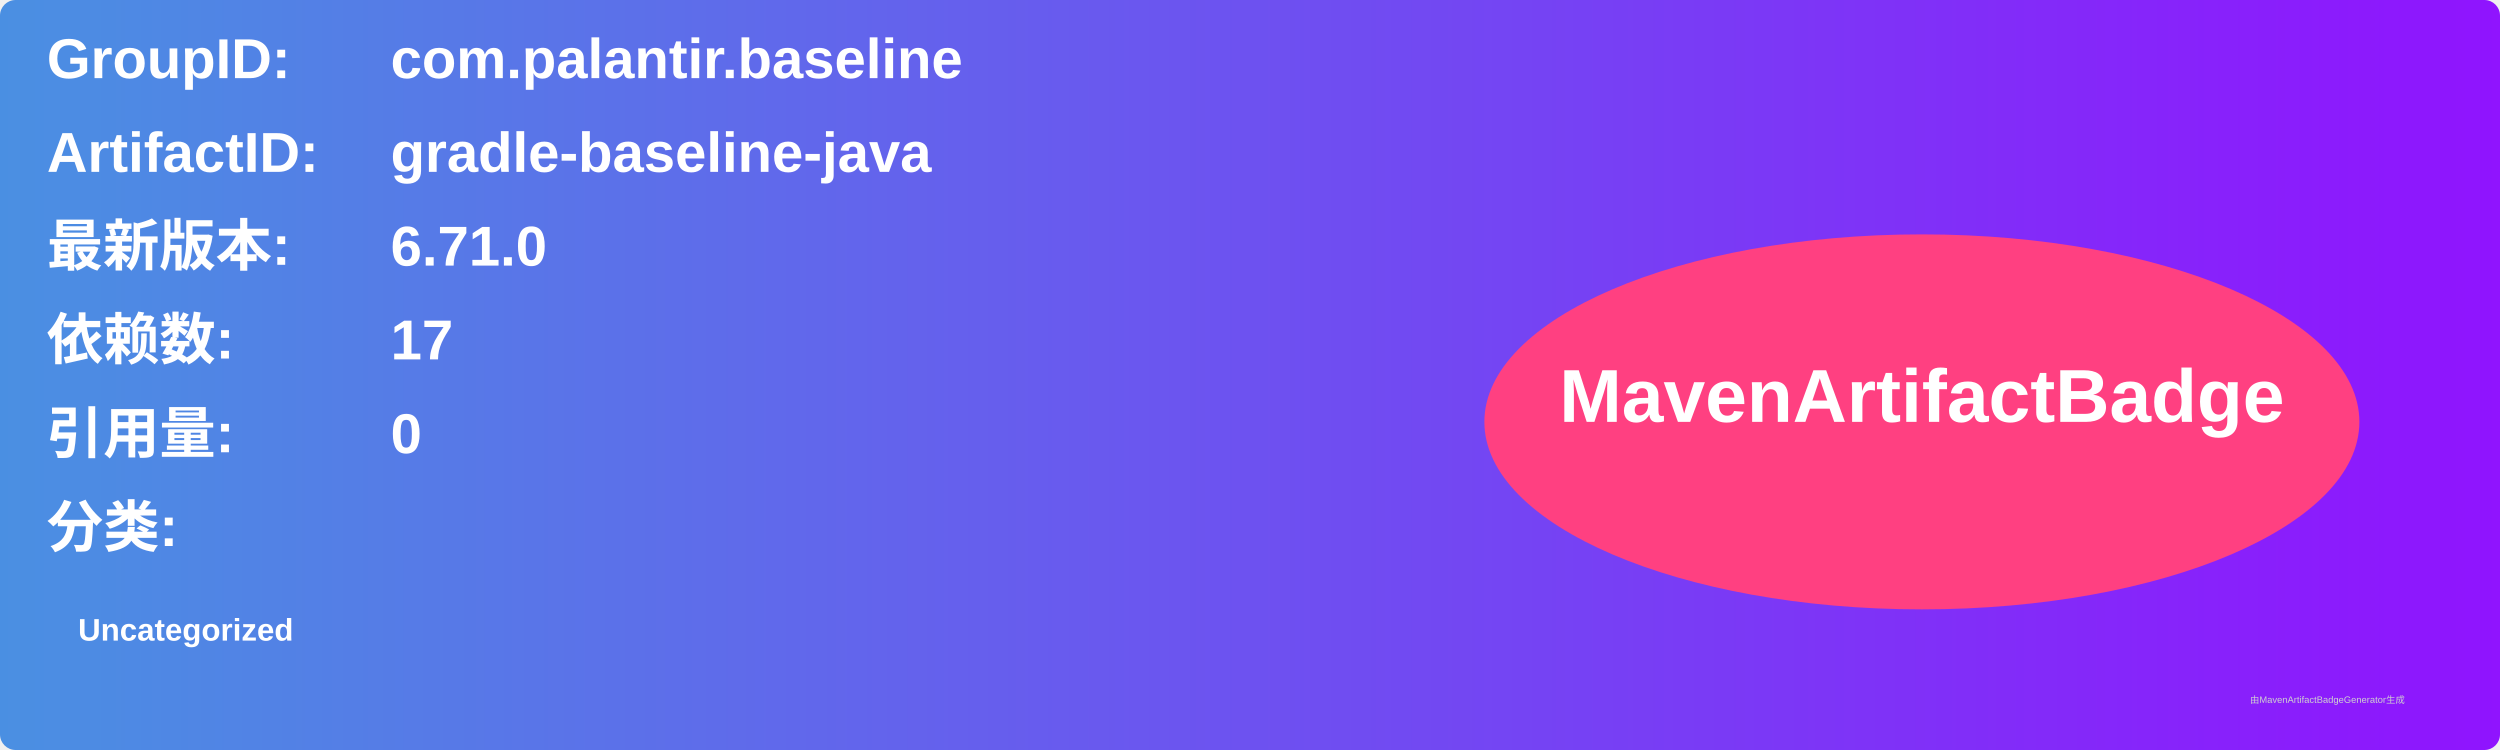
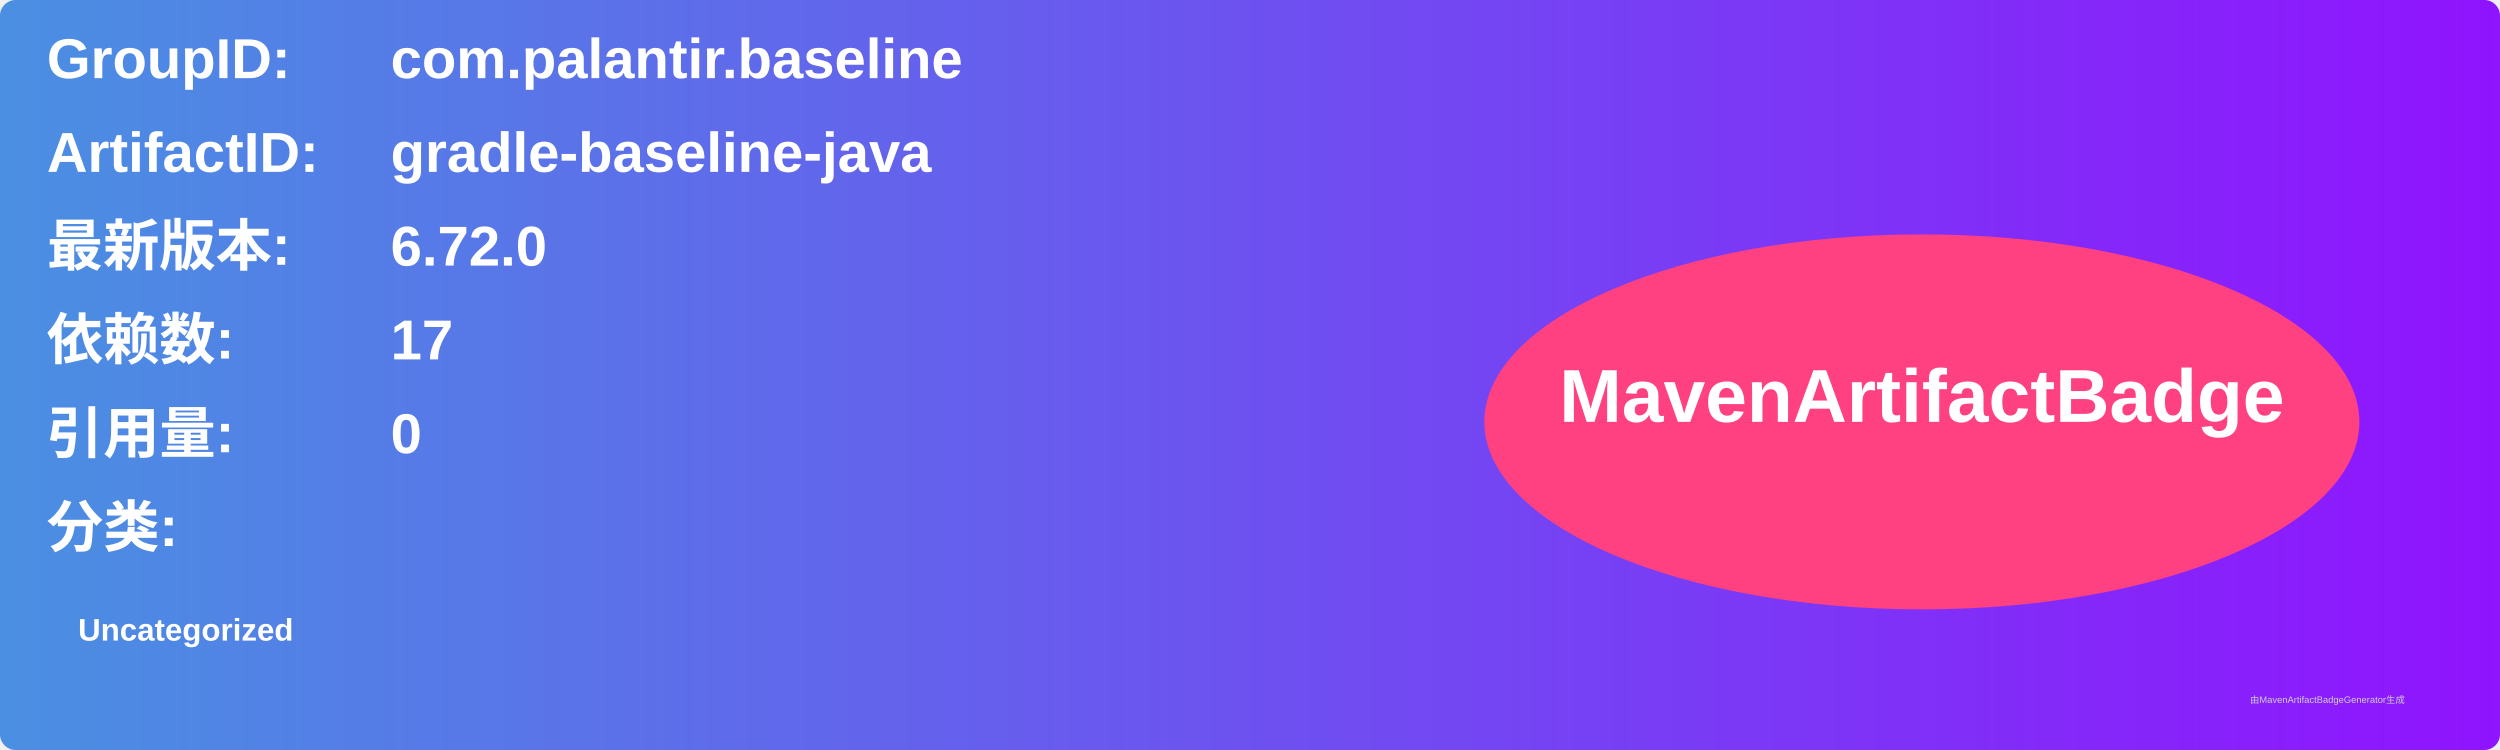
<svg xmlns="http://www.w3.org/2000/svg" width="800" height="240" viewBox="0 0 800 240">
  <linearGradient id="grad" x1="0%" y1="0%" x2="100%" y2="0%">
    <stop offset="0%" stop-color="#4a90e2" />
    <stop offset="100%" stop-color="#9013fe" />
  </linearGradient>
  <rect width="100%" height="100%" rx="5" ry="5" fill="url(#grad)" />
  <g transform="translate(15, 15)">
    <text x="0" y="10" font-family="Arial" font-size="18" fill="white" font-weight="bold" width="260">GroupID:</text>
    <text x="110" y="10" font-family="Arial" font-size="18" fill="white" font-weight="bold" width="460">com.palantir.baseline</text>
    <text x="0" y="40" font-family="Arial" font-size="18" fill="white" font-weight="bold" width="260">ArtifactID:</text>
    <text x="110" y="40" font-family="Arial" font-size="18" fill="white" font-weight="bold" width="460">gradle-baseline-java</text>
    <text x="0" y="70" font-family="Arial" font-size="18" fill="white" font-weight="bold">最新版本:</text>
    <text x="110" y="70" font-family="Arial" font-size="18" fill="white" font-weight="bold">
-       <tspan font-weight="bold">6.71.0</tspan>
+       <tspan font-weight="bold">6.72.0</tspan>
    </text>
    <text x="0" y="100" font-family="Arial" font-size="18" fill="white" font-weight="bold">依赖数: </text>
    <text x="110" y="100" font-family="Arial" font-size="18" fill="white">
      <tspan font-weight="bold">17</tspan>
    </text>
    <text x="0" y="130" font-family="Arial" font-size="18" fill="white" font-weight="bold">引用量: </text>
    <text x="110" y="130" font-family="Arial" font-size="18" fill="white">
      <tspan font-weight="bold">0</tspan>
    </text>
    <text x="0" y="160" font-family="Arial" font-size="18" fill="white" font-weight="bold">分类:</text>
    <text x="10" y="190" font-family="Arial" font-size="10" fill="white">
      <tspan font-weight="bold">Uncategorized</tspan>
    </text>
    <ellipse cx="600" cy="120" rx="140" ry="60" fill="#ff4081" />
    <text x="600" y="120" text-anchor="middle" font-family="Arial" font-size="24" fill="white" font-weight="bold">MavenArtifactBadge</text>
  </g>
  <text x="720" y="225" font-family="Arial" font-size="3" fill="#d0d0d0">由MavenArtifactBadgeGenerator生成</text>
</svg>
